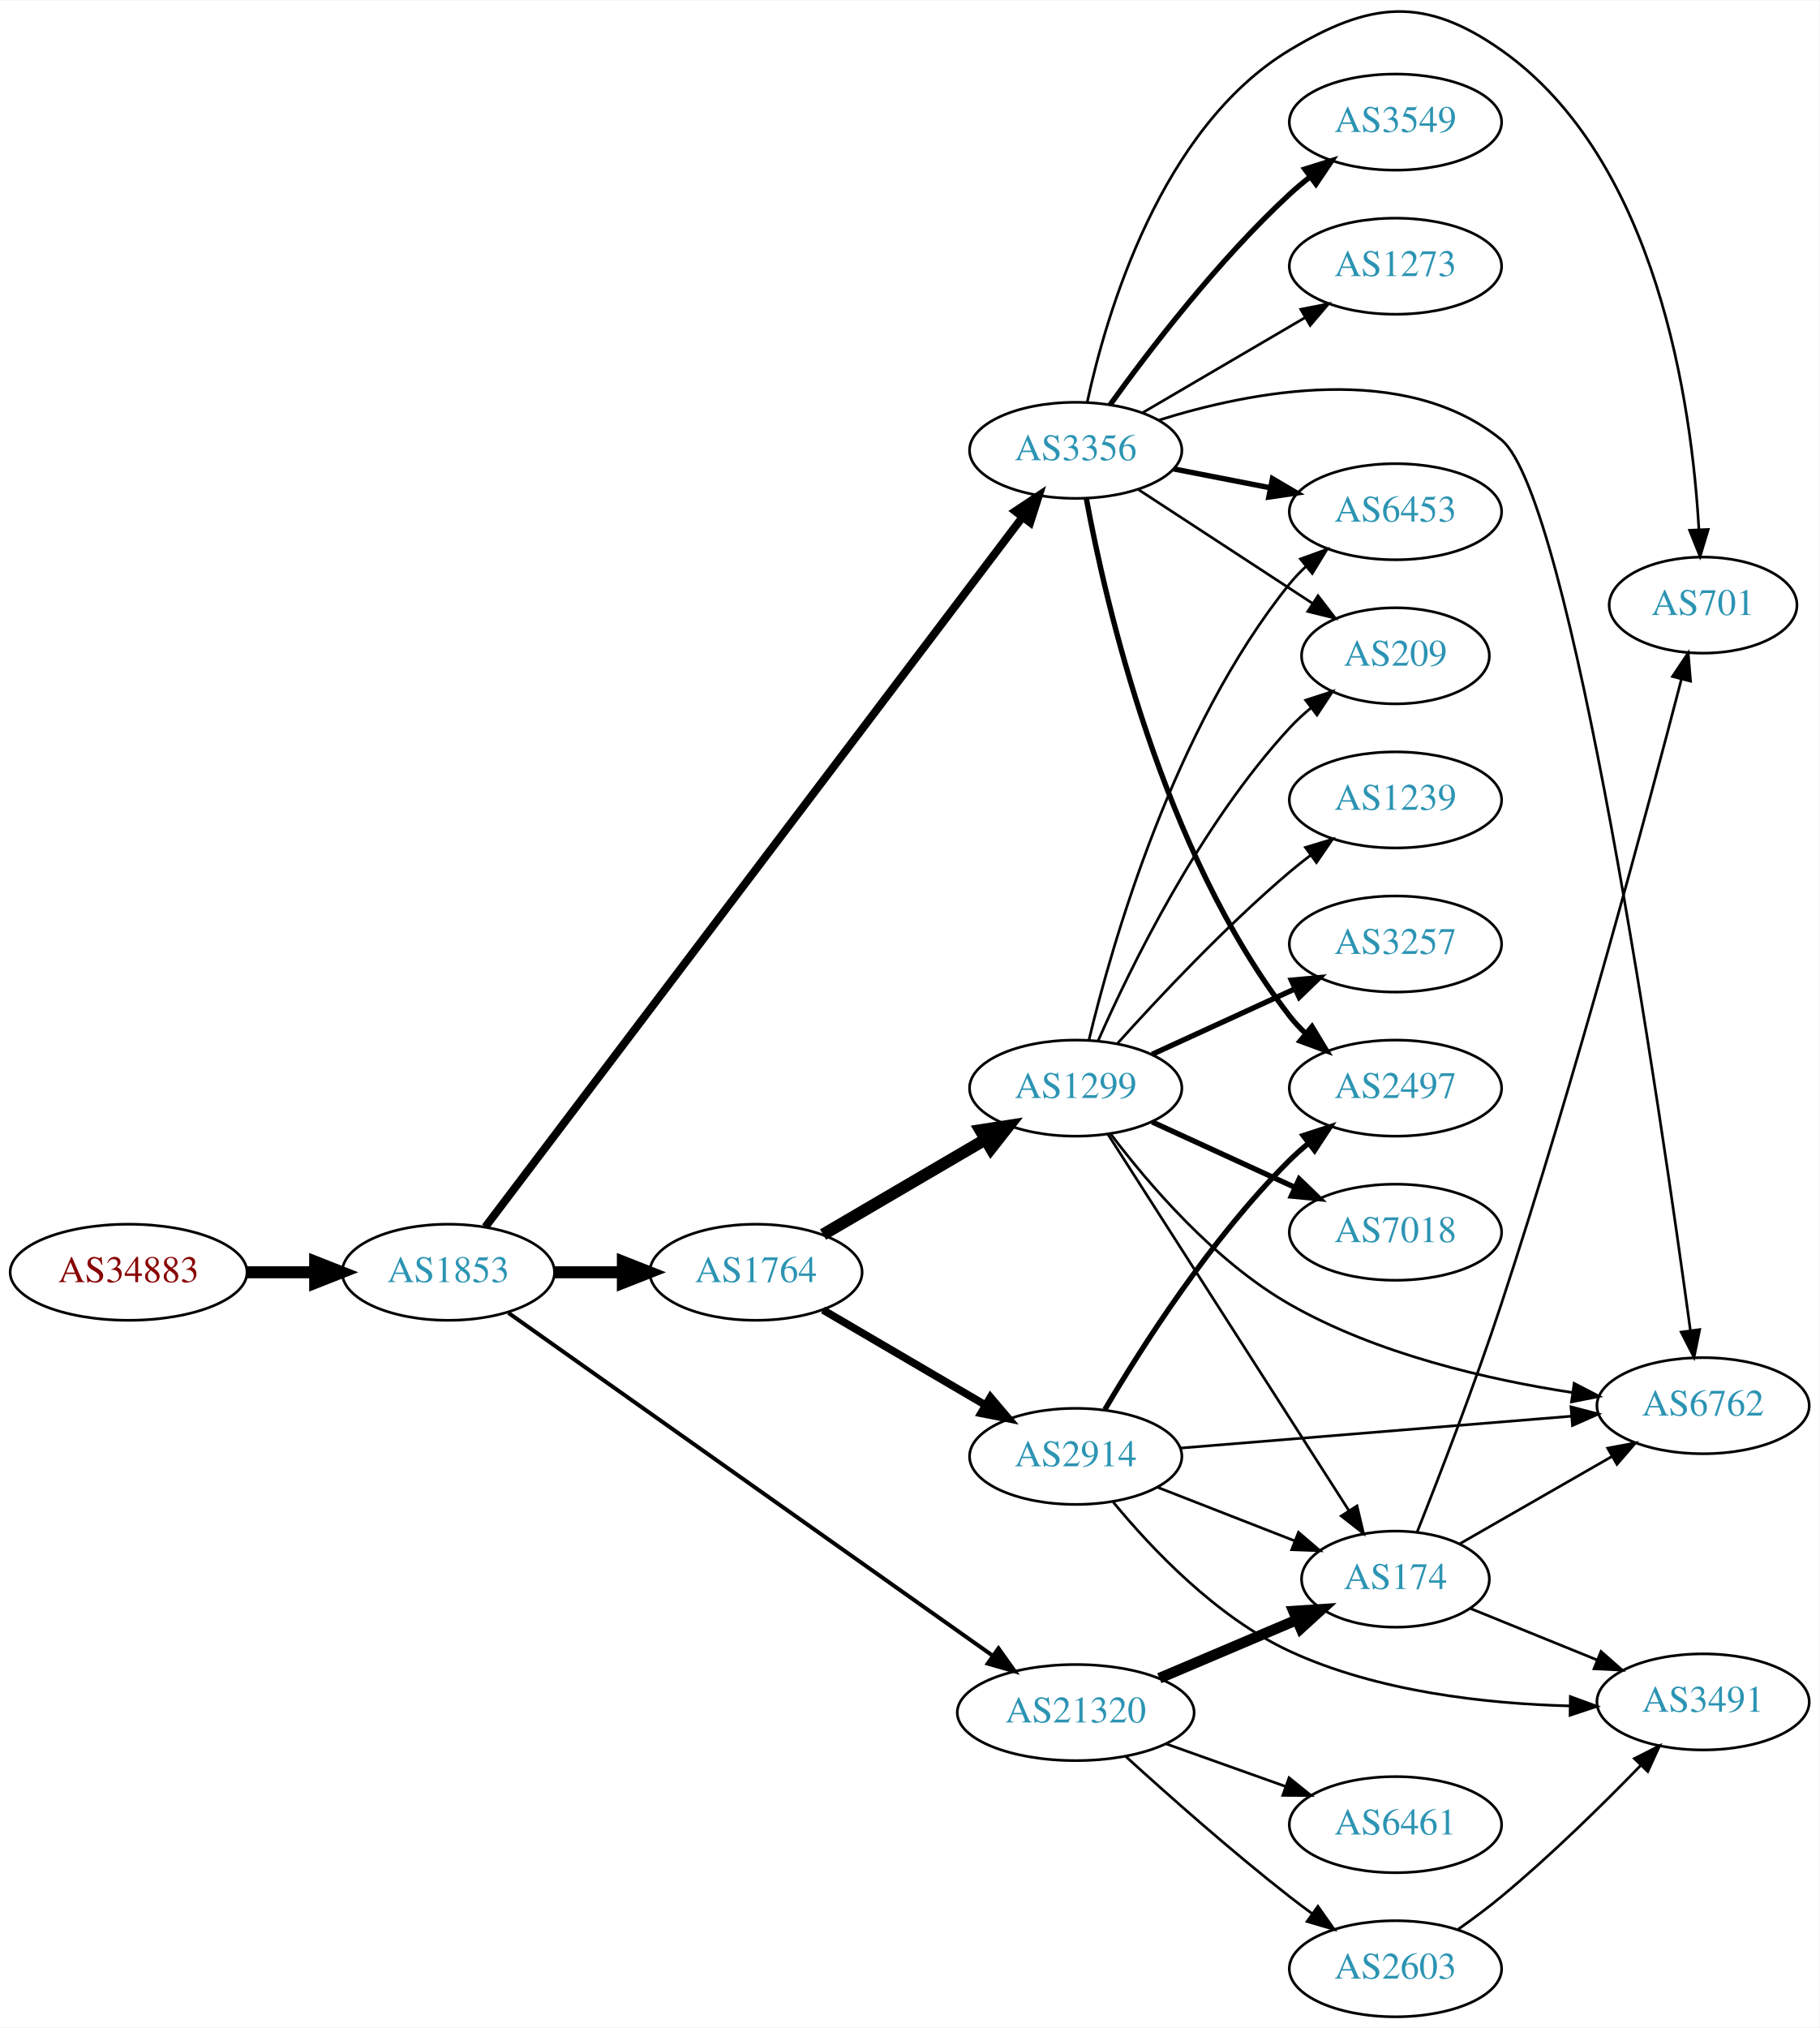
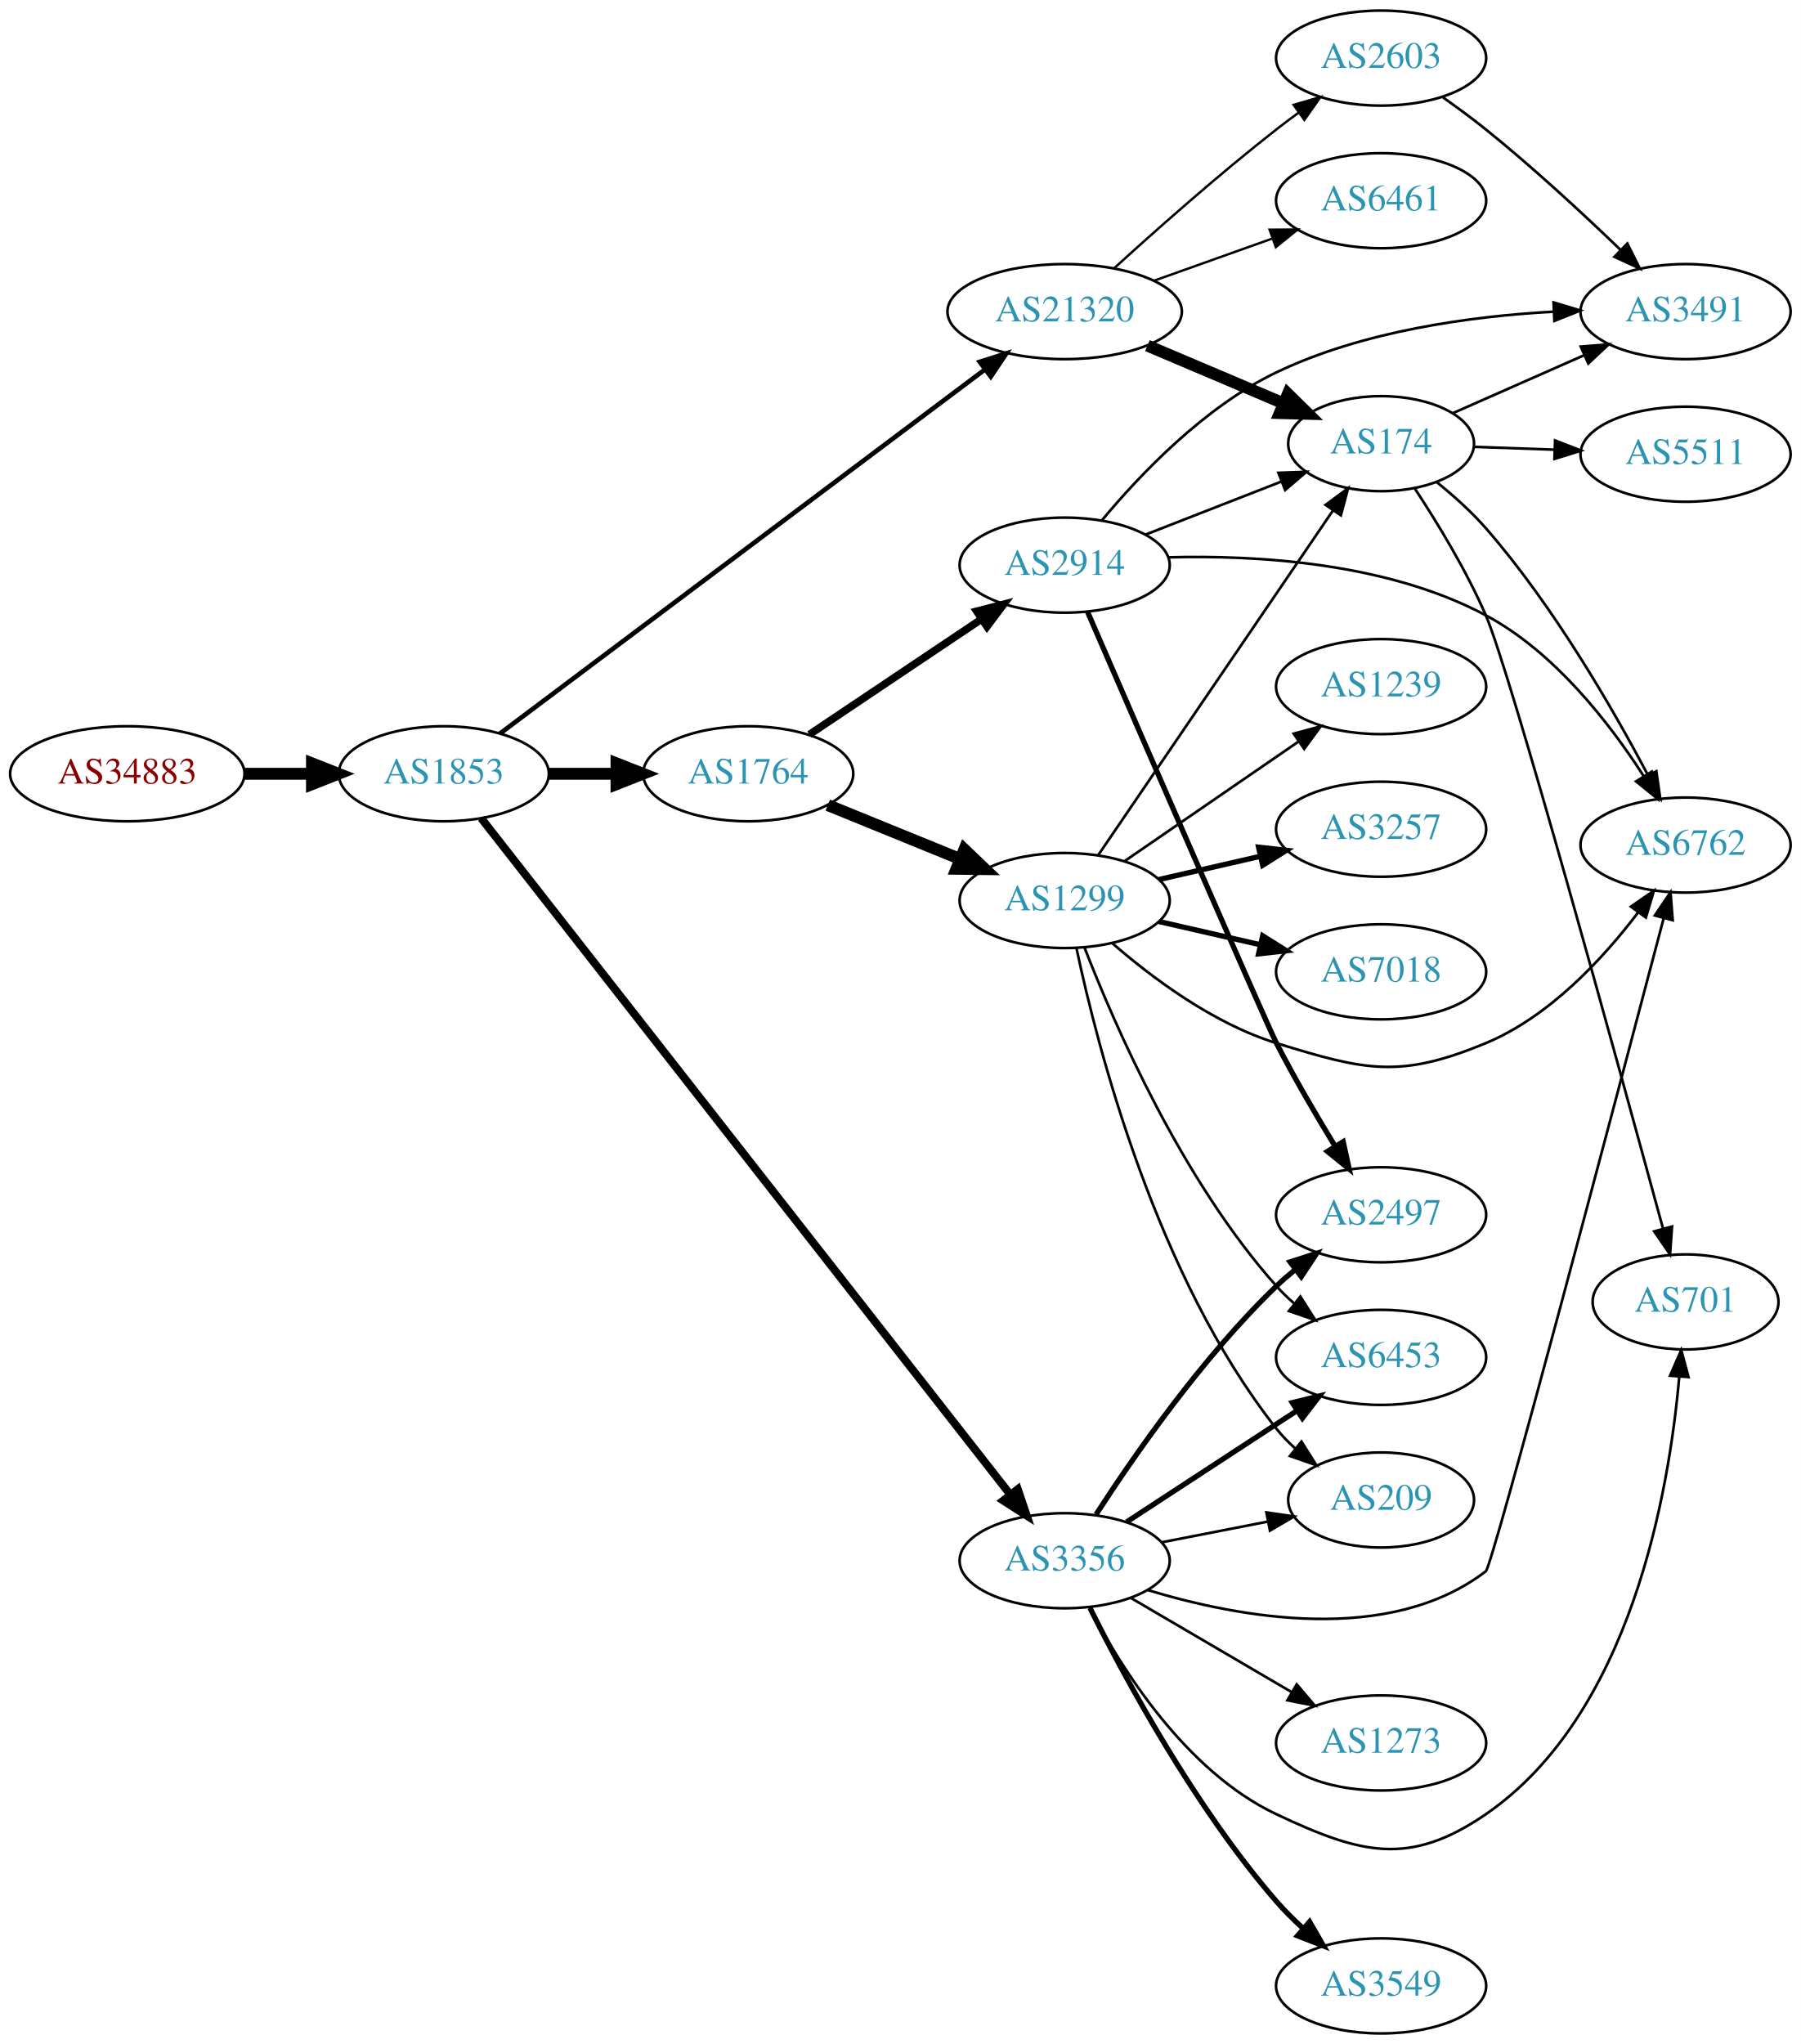
- <svg xmlns="http://www.w3.org/2000/svg" xmlns:xlink="http://www.w3.org/1999/xlink" width="682pt" height="760pt" viewBox="0.00 0.00 681.96 759.56">
-   <g id="graph0" class="graph" transform="scale(1 1) rotate(0) translate(4 755.558)">
-     <polygon fill="white" stroke="none" points="-4,4 -4,-755.558 677.956,-755.558 677.956,4 -4,4" />
+ <svg xmlns="http://www.w3.org/2000/svg" xmlns:xlink="http://www.w3.org/1999/xlink" width="682pt" height="774pt" viewBox="0.00 0.00 681.96 774.00">
+   <g id="graph0" class="graph" transform="scale(1 1) rotate(0) translate(4 770)">
+     <polygon fill="white" stroke="none" points="-4,4 -4,-770 677.956,-770 677.956,4 -4,4" />
    <g id="node1" class="node">
      <g id="a_node1">
        <a xlink:href="/asn/34883" xlink:title="AS34883 ~ FH JOANNEUM Gesellschaft mbH [AT]">
-           <ellipse fill="#ffffff" stroke="black" cx="44.196" cy="-279" rx="44.393" ry="18" />
-           <text text-anchor="middle" x="44.196" y="-275.3" font-family="Times,serif" font-size="14.00" fill="#880000">AS34883</text>
+           <ellipse fill="#ffffff" stroke="black" cx="44.196" cy="-477" rx="44.393" ry="18" />
+           <text text-anchor="middle" x="44.196" y="-473.3" font-family="Times,serif" font-size="14.00" fill="#880000">AS34883</text>
        </a>
      </g>
    </g>
    <g id="node2" class="node">
      <g id="a_node2">
        <a xlink:href="/asn/1853" xlink:title="AS1853 ~ ACOnet Backbone [AT]">
-           <ellipse fill="#ffffff" stroke="black" cx="164.039" cy="-279" rx="39.794" ry="18" />
-           <text text-anchor="middle" x="164.039" y="-275.3" font-family="Times,serif" font-size="14.00" fill="#2c94b3">AS1853</text>
+           <ellipse fill="#ffffff" stroke="black" cx="164.039" cy="-477" rx="39.794" ry="18" />
+           <text text-anchor="middle" x="164.039" y="-473.3" font-family="Times,serif" font-size="14.00" fill="#2c94b3">AS1853</text>
        </a>
      </g>
    </g>
    <g id="edge1" class="edge">
-       <path fill="none" stroke="black" stroke-width="4.5" d="M88.407,-279C96.72,-279 105.482,-279 113.965,-279" />
-       <polygon fill="black" stroke="black" stroke-width="4.5" points="114.123,-282.938 124.123,-279 114.123,-275.063 114.123,-282.938" />
+       <path fill="none" stroke="black" stroke-width="4.5" d="M88.407,-477C96.72,-477 105.482,-477 113.965,-477" />
+       <polygon fill="black" stroke="black" stroke-width="4.5" points="114.123,-480.938 124.123,-477 114.123,-473.063 114.123,-480.938" />
    </g>
    <g id="node3" class="node">
      <g id="a_node3">
        <a xlink:href="/asn/1764" xlink:title="AS1764 ~ NEXTLAYER-AS [AT]">
-           <ellipse fill="#ffffff" stroke="black" cx="279.332" cy="-279" rx="39.794" ry="18" />
-           <text text-anchor="middle" x="279.332" y="-275.3" font-family="Times,serif" font-size="14.00" fill="#2c94b3">AS1764</text>
+           <ellipse fill="#ffffff" stroke="black" cx="279.332" cy="-477" rx="39.794" ry="18" />
+           <text text-anchor="middle" x="279.332" y="-473.3" font-family="Times,serif" font-size="14.00" fill="#2c94b3">AS1764</text>
        </a>
      </g>
    </g>
    <g id="edge2" class="edge">
-       <path fill="none" stroke="black" stroke-width="4.5" d="M203.711,-279C211.914,-279 220.678,-279 229.21,-279" />
-       <polygon fill="black" stroke="black" stroke-width="4.5" points="229.449,-282.938 239.449,-279 229.449,-275.063 229.449,-282.938" />
+       <path fill="none" stroke="black" stroke-width="4.5" d="M203.711,-477C211.914,-477 220.678,-477 229.21,-477" />
+       <polygon fill="black" stroke="black" stroke-width="4.5" points="229.449,-480.938 239.449,-477 229.449,-473.063 229.449,-480.938" />
    </g>
    <g id="node4" class="node">
      <g id="a_node4">
        <a xlink:href="/asn/3356" xlink:title="AS3356 ~ Level 3 Parent, LLC [US]">
-           <ellipse fill="#ffffff" stroke="black" cx="399.174" cy="-587" rx="39.794" ry="18" />
-           <text text-anchor="middle" x="399.174" y="-583.3" font-family="Times,serif" font-size="14.00" fill="#2c94b3">AS3356</text>
+           <ellipse fill="#ffffff" stroke="black" cx="399.174" cy="-179" rx="39.794" ry="18" />
+           <text text-anchor="middle" x="399.174" y="-175.3" font-family="Times,serif" font-size="14.00" fill="#2c94b3">AS3356</text>
        </a>
      </g>
    </g>
    <g id="edge3" class="edge">
-       <path fill="none" stroke="black" stroke-width="3" d="M177.905,-295.998C216.755,-347.323 333.019,-500.923 379.079,-561.773" />
-       <polygon fill="black" stroke="black" stroke-width="3" points="376.521,-564.193 385.347,-570.054 382.103,-559.969 376.521,-564.193" />
+       <path fill="none" stroke="black" stroke-width="3" d="M178.241,-460.124C217.26,-410.249 332.204,-263.324 378.511,-204.134" />
+       <polygon fill="black" stroke="black" stroke-width="3" points="381.422,-206.093 384.828,-196.06 375.909,-201.779 381.422,-206.093" />
    </g>
    <g id="node5" class="node">
      <g id="a_node5">
        <a xlink:href="/asn/21320" xlink:title="AS21320 ~ GEANT Vereniging [EU]">
-           <ellipse fill="#ffffff" stroke="black" cx="399.174" cy="-114" rx="44.393" ry="18" />
-           <text text-anchor="middle" x="399.174" y="-110.3" font-family="Times,serif" font-size="14.00" fill="#2c94b3">AS21320</text>
+           <ellipse fill="#ffffff" stroke="black" cx="399.174" cy="-652" rx="44.393" ry="18" />
+           <text text-anchor="middle" x="399.174" y="-648.3" font-family="Times,serif" font-size="14.00" fill="#2c94b3">AS21320</text>
        </a>
      </g>
    </g>
    <g id="edge4" class="edge">
-       <path fill="none" stroke="black" stroke-width="1.5" d="M186.554,-263.773C228.258,-234.257 320.19,-169.193 367.984,-135.367" />
-       <polygon fill="black" stroke="black" stroke-width="1.5" points="370.232,-138.064 376.372,-129.43 366.188,-132.35 370.232,-138.064" />
+       <path fill="none" stroke="black" stroke-width="1.75" d="M185.32,-492.224C226.705,-523.289 321.013,-594.08 368.985,-630.089" />
+       <polygon fill="black" stroke="black" stroke-width="1.75" points="367.004,-632.979 377.103,-636.183 371.206,-627.381 367.004,-632.979" />
    </g>
    <g id="node6" class="node">
      <g id="a_node6">
-         <a xlink:href="/asn/2914" xlink:title="AS2914 ~ NTT America, Inc. [US]">
-           <ellipse fill="#ffffff" stroke="black" cx="399.174" cy="-210" rx="39.794" ry="18" />
-           <text text-anchor="middle" x="399.174" y="-206.3" font-family="Times,serif" font-size="14.00" fill="#2c94b3">AS2914</text>
+         <a xlink:href="/asn/1299" xlink:title="AS1299 ~ Telia Carrier [EU]">
+           <ellipse fill="#ffffff" stroke="black" cx="399.174" cy="-429" rx="39.794" ry="18" />
+           <text text-anchor="middle" x="399.174" y="-425.3" font-family="Times,serif" font-size="14.00" fill="#2c94b3">AS1299</text>
        </a>
      </g>
    </g>
    <g id="edge5" class="edge">
-       <path fill="none" stroke="black" stroke-width="2.864" d="M304.463,-264.87C322.019,-254.591 345.993,-240.553 365.298,-229.25" />
-       <polygon fill="black" stroke="black" stroke-width="2.864" points="367.214,-232.184 374.075,-224.111 363.677,-226.143 367.214,-232.184" />
+       <path fill="none" stroke="black" stroke-width="4.5" d="M309.461,-465.135C324.617,-458.962 343.341,-451.335 359.675,-444.682" />
+       <polygon fill="black" stroke="black" stroke-width="4.5" points="361.195,-448.314 368.971,-440.895 358.225,-441.021 361.195,-448.314" />
    </g>
    <g id="node7" class="node">
      <g id="a_node7">
-         <a xlink:href="/asn/1299" xlink:title="AS1299 ~ Telia Carrier [EU]">
-           <ellipse fill="#ffffff" stroke="black" cx="399.174" cy="-348" rx="39.794" ry="18" />
-           <text text-anchor="middle" x="399.174" y="-344.3" font-family="Times,serif" font-size="14.00" fill="#2c94b3">AS1299</text>
+         <a xlink:href="/asn/2914" xlink:title="AS2914 ~ NTT America, Inc. [US]">
+           <ellipse fill="#ffffff" stroke="black" cx="399.174" cy="-556" rx="39.794" ry="18" />
+           <text text-anchor="middle" x="399.174" y="-552.3" font-family="Times,serif" font-size="14.00" fill="#2c94b3">AS2914</text>
        </a>
      </g>
    </g>
    <g id="edge6" class="edge">
-       <path fill="none" stroke="black" stroke-width="4.5" d="M304.463,-293.13C322.019,-303.409 345.993,-317.447 365.298,-328.75" />
-       <polygon fill="black" stroke="black" stroke-width="4.5" points="363.456,-332.234 374.075,-333.889 367.435,-325.438 363.456,-332.234" />
+       <path fill="none" stroke="black" stroke-width="2.864" d="M302.497,-491.859C320.932,-504.218 347.359,-521.934 367.77,-535.617" />
+       <polygon fill="black" stroke="black" stroke-width="2.864" points="365.853,-538.546 376.108,-541.207 369.751,-532.732 365.853,-538.546" />
+     </g>
+     <g id="node10" class="node">
+       <g id="a_node10">
+         <a xlink:href="/asn/2497" xlink:title="AS2497 ~ Internet Initiative Japan Inc. [JP]">
+           <ellipse fill="#ffffff" stroke="black" cx="519.017" cy="-310" rx="39.794" ry="18" />
+           <text text-anchor="middle" x="519.017" y="-306.3" font-family="Times,serif" font-size="14.00" fill="#2c94b3">AS2497</text>
+         </a>
+       </g>
+     </g>
+     <g id="edge15" class="edge">
+       <path fill="none" stroke="black" stroke-width="2" d="M411.062,-196.513C425.139,-218.314 451.208,-255.97 479.37,-283 481.529,-285.072 483.86,-287.103 486.269,-289.063" />
+       <polygon fill="black" stroke="black" stroke-width="2" points="484.545,-292.148 494.627,-295.404 488.776,-286.571 484.545,-292.148" />
+     </g>
+     <g id="node11" class="node">
+       <g id="a_node11">
+         <a xlink:href="/asn/6762" xlink:title="AS6762 ~ TELECOM ITALIA SPARKLE S.p.A. [IT]">
+           <ellipse fill="#ffffff" stroke="black" cx="634.31" cy="-450" rx="39.794" ry="18" />
+           <text text-anchor="middle" x="634.31" y="-446.3" font-family="Times,serif" font-size="14.00" fill="#2c94b3">AS6762</text>
+         </a>
+       </g>
+     </g>
+     <g id="edge12" class="edge">
+       <path fill="none" stroke="black" d="M430.771,-167.855C465.493,-157.349 522.042,-146.994 558.663,-175 561.186,-176.929 607.738,-352.886 626.023,-422.296" />
+       <polygon fill="black" stroke="black" points="622.675,-423.326 628.606,-432.105 629.445,-421.543 622.675,-423.326" />
+     </g>
+     <g id="node12" class="node">
+       <g id="a_node12">
+         <a xlink:href="/asn/6453" xlink:title="AS6453 ~ TATA COMMUNICATIONS (AMERICA) INC [US]">
+           <ellipse fill="#ffffff" stroke="black" cx="519.017" cy="-256" rx="39.794" ry="18" />
+           <text text-anchor="middle" x="519.017" y="-252.3" font-family="Times,serif" font-size="14.00" fill="#2c94b3">AS6453</text>
+         </a>
+       </g>
+     </g>
+     <g id="edge11" class="edge">
+       <path fill="none" stroke="black" stroke-width="2" d="M422.617,-193.664C440.882,-205.599 466.859,-222.573 487.095,-235.795" />
+       <polygon fill="black" stroke="black" stroke-width="2" points="485.372,-238.85 495.658,-241.39 489.201,-232.99 485.372,-238.85" />
+     </g>
+     <g id="node13" class="node">
+       <g id="a_node13">
+         <a xlink:href="/asn/3549" xlink:title="AS3549 ~ Level 3 Parent, LLC [US]">
+           <ellipse fill="#ffffff" stroke="black" cx="519.017" cy="-18" rx="39.794" ry="18" />
+           <text text-anchor="middle" x="519.017" y="-14.3" font-family="Times,serif" font-size="14.00" fill="#2c94b3">AS3549</text>
+         </a>
+       </g>
+     </g>
+     <g id="edge13" class="edge">
+       <path fill="none" stroke="black" stroke-width="2" d="M408.771,-161.087C421.805,-134.985 448.361,-85.722 479.37,-50 482.407,-46.501 485.851,-43.075 489.4,-39.842" />
+       <polygon fill="black" stroke="black" stroke-width="2" points="491.92,-42.292 497.225,-33.121 487.358,-36.982 491.92,-42.292" />
+     </g>
+     <g id="node14" class="node">
+       <g id="a_node14">
+         <a xlink:href="/asn/701" xlink:title="AS701 ~ UUNET [US]">
+           <ellipse fill="#ffffff" stroke="black" cx="634.31" cy="-277" rx="35.194" ry="18" />
+           <text text-anchor="middle" x="634.31" y="-273.3" font-family="Times,serif" font-size="14.00" fill="#2c94b3">AS701</text>
+         </a>
+       </g>
+     </g>
+     <g id="edge14" class="edge">
+       <path fill="none" stroke="black" d="M408.465,-161.485C420.44,-138.509 444.974,-99.215 479.37,-83 511.247,-67.973 529.612,-63.051 558.663,-83 613.492,-120.651 628.064,-204.641 631.926,-248.733" />
+       <polygon fill="black" stroke="black" points="628.441,-249.067 632.679,-258.778 635.421,-248.544 628.441,-249.067" />
+     </g>
+     <g id="node15" class="node">
+       <g id="a_node15">
+         <a xlink:href="/asn/209" xlink:title="AS209 ~ CenturyLink Communications, LLC [US]">
+           <ellipse fill="#ffffff" stroke="black" cx="519.017" cy="-202" rx="35.194" ry="18" />
+           <text text-anchor="middle" x="519.017" y="-198.3" font-family="Times,serif" font-size="14.00" fill="#2c94b3">AS209</text>
+         </a>
+       </g>
+     </g>
+     <g id="edge16" class="edge">
+       <path fill="none" stroke="black" d="M435.851,-185.963C448.466,-188.425 462.773,-191.218 475.874,-193.775" />
+       <polygon fill="black" stroke="black" points="475.581,-197.284 486.066,-195.764 476.922,-190.413 475.581,-197.284" />
+     </g>
+     <g id="node16" class="node">
+       <g id="a_node16">
+         <a xlink:href="/asn/1273" xlink:title="AS1273 ~ Vodafone Group PLC [EU]">
+           <ellipse fill="#ffffff" stroke="black" cx="519.017" cy="-110" rx="39.794" ry="18" />
+           <text text-anchor="middle" x="519.017" y="-106.3" font-family="Times,serif" font-size="14.00" fill="#2c94b3">AS1273</text>
+         </a>
+       </g>
+     </g>
+     <g id="edge17" class="edge">
+       <path fill="none" stroke="black" d="M424.306,-164.87C441.861,-154.591 465.836,-140.553 485.141,-129.25" />
+       <polygon fill="black" stroke="black" points="487.056,-132.184 493.917,-124.111 483.519,-126.143 487.056,-132.184" />
    </g>
    <g id="node8" class="node">
      <g id="a_node8">
-         <a xlink:href="/asn/6762" xlink:title="AS6762 ~ TELECOM ITALIA SPARKLE S.p.A. [IT]">
-           <ellipse fill="#ffffff" stroke="black" cx="634.31" cy="-229" rx="39.794" ry="18" />
-           <text text-anchor="middle" x="634.31" y="-225.3" font-family="Times,serif" font-size="14.00" fill="#2c94b3">AS6762</text>
-         </a>
-       </g>
+         <a xlink:href="/asn/174" xlink:title="AS174 ~ Cogent Communications [US]">
+           <ellipse fill="#ffffff" stroke="black" cx="519.017" cy="-602" rx="35.194" ry="18" />
+           <text text-anchor="middle" x="519.017" y="-598.3" font-family="Times,serif" font-size="14.00" fill="#2c94b3">AS174</text>
+         </a>
+       </g>
+     </g>
+     <g id="edge27" class="edge">
+       <path fill="none" stroke="black" stroke-width="4.5" d="M430.522,-639.124C446.255,-632.448 465.576,-624.25 482.056,-617.258" />
+       <polygon fill="black" stroke="black" stroke-width="4.5" points="483.715,-620.832 491.382,-613.301 480.639,-613.582 483.715,-620.832" />
+     </g>
+     <g id="node20" class="node">
+       <g id="a_node20">
+         <a xlink:href="/asn/6461" xlink:title="AS6461 ~ Zayo Bandwidth [US]">
+           <ellipse fill="#ffffff" stroke="black" cx="519.017" cy="-694" rx="39.794" ry="18" />
+           <text text-anchor="middle" x="519.017" y="-690.3" font-family="Times,serif" font-size="14.00" fill="#2c94b3">AS6461</text>
+         </a>
+       </g>
+     </g>
+     <g id="edge25" class="edge">
+       <path fill="none" stroke="black" stroke-width="0.9" d="M433,-663.699C446.833,-668.63 463.072,-674.417 477.629,-679.606" />
+       <polygon fill="black" stroke="black" stroke-width="0.9" points="476.794,-683.024 487.389,-683.084 479.144,-676.43 476.794,-683.024" />
+     </g>
+     <g id="node21" class="node">
+       <g id="a_node21">
+         <a xlink:href="/asn/2603" xlink:title="AS2603 ~ NORDUnet [NO]">
+           <ellipse fill="#ffffff" stroke="black" cx="519.017" cy="-748" rx="39.794" ry="18" />
+           <text text-anchor="middle" x="519.017" y="-744.3" font-family="Times,serif" font-size="14.00" fill="#2c94b3">AS2603</text>
+         </a>
+       </g>
+     </g>
+     <g id="edge26" class="edge">
+       <path fill="none" stroke="black" stroke-width="0.9" d="M417.952,-668.461C433.704,-682.809 457.528,-703.934 479.37,-721 482.097,-723.131 484.978,-725.294 487.886,-727.421" />
+       <polygon fill="black" stroke="black" stroke-width="0.9" points="485.885,-730.293 496.055,-733.263 489.957,-724.599 485.885,-730.293" />
+     </g>
+     <g id="edge20" class="edge">
+       <path fill="none" stroke="black" d="M411.904,-446.22C432.781,-476.869 476.469,-541.006 500.773,-576.684" />
+       <polygon fill="black" stroke="black" points="497.986,-578.81 506.508,-585.104 503.771,-574.869 497.986,-578.81" />
+     </g>
+     <g id="edge19" class="edge">
+       <path fill="none" stroke="black" d="M417.096,-412.937C432.119,-399.864 455.358,-382.407 479.37,-375 513.046,-364.612 526.12,-361.475 558.663,-375 582.718,-384.997 603.027,-406.929 616.359,-424.508" />
+       <polygon fill="black" stroke="black" points="613.617,-426.688 622.329,-432.717 619.278,-422.571 613.617,-426.688" />
+     </g>
+     <g id="edge24" class="edge">
+       <path fill="none" stroke="black" d="M406.686,-411.194C418.025,-381.949 443.642,-323.003 479.37,-283 481.364,-280.768 483.576,-278.623 485.904,-276.585" />
+       <polygon fill="black" stroke="black" points="488.436,-279.046 494.115,-270.102 484.098,-273.552 488.436,-279.046" />
+     </g>
+     <g id="edge23" class="edge">
+       <path fill="none" stroke="black" d="M403.644,-410.939C411.553,-373.594 433.857,-286.565 479.37,-229 481.451,-226.368 483.857,-223.886 486.431,-221.574" />
+       <polygon fill="black" stroke="black" points="488.842,-224.129 494.494,-215.168 484.487,-218.648 488.842,-224.129" />
+     </g>
+     <g id="node17" class="node">
+       <g id="a_node17">
+         <a xlink:href="/asn/3257" xlink:title="AS3257 ~ GTT [DE]">
+           <ellipse fill="#ffffff" stroke="black" cx="519.017" cy="-456" rx="39.794" ry="18" />
+           <text text-anchor="middle" x="519.017" y="-452.3" font-family="Times,serif" font-size="14.00" fill="#2c94b3">AS3257</text>
+         </a>
+       </g>
+     </g>
+     <g id="edge18" class="edge">
+       <path fill="none" stroke="black" stroke-width="2" d="M434.893,-436.955C446.893,-439.704 460.514,-442.825 473.207,-445.733" />
+       <polygon fill="black" stroke="black" stroke-width="2" points="472.609,-449.187 483.138,-448.009 474.173,-442.364 472.609,-449.187" />
+     </g>
+     <g id="node18" class="node">
+       <g id="a_node18">
+         <a xlink:href="/asn/7018" xlink:title="AS7018 ~ AT&amp;T Services, Inc. [US]">
+           <ellipse fill="#ffffff" stroke="black" cx="519.017" cy="-402" rx="39.794" ry="18" />
+           <text text-anchor="middle" x="519.017" y="-398.3" font-family="Times,serif" font-size="14.00" fill="#2c94b3">AS7018</text>
+         </a>
+       </g>
+     </g>
+     <g id="edge21" class="edge">
+       <path fill="none" stroke="black" stroke-width="2" d="M434.893,-421.045C446.893,-418.296 460.514,-415.175 473.207,-412.267" />
+       <polygon fill="black" stroke="black" stroke-width="2" points="474.173,-415.636 483.138,-409.991 472.609,-408.813 474.173,-415.636" />
+     </g>
+     <g id="node19" class="node">
+       <g id="a_node19">
+         <a xlink:href="/asn/1239" xlink:title="AS1239 ~ Sprint [US]">
+           <ellipse fill="#ffffff" stroke="black" cx="519.017" cy="-510" rx="39.794" ry="18" />
+           <text text-anchor="middle" x="519.017" y="-506.3" font-family="Times,serif" font-size="14.00" fill="#2c94b3">AS1239</text>
+         </a>
+       </g>
+     </g>
+     <g id="edge22" class="edge">
+       <path fill="none" stroke="black" d="M421.788,-443.857C440.277,-456.565 467.091,-474.995 487.72,-489.175" />
+       <polygon fill="black" stroke="black" points="485.917,-492.183 496.141,-494.963 489.882,-486.414 485.917,-492.183" />
    </g>
    <g id="edge7" class="edge">
-       <path fill="none" stroke="black" d="M430.152,-598.253C465.083,-609.228 522.603,-620.383 558.663,-591 584.848,-569.664 618.454,-338.559 629.562,-257.165" />
-       <polygon fill="black" stroke="black" points="633.046,-257.519 630.92,-247.14 626.109,-256.58 633.046,-257.519" />
+       <path fill="none" stroke="black" d="M429.911,-567.608C445.528,-573.704 464.805,-581.229 481.341,-587.684" />
+       <polygon fill="black" stroke="black" points="480.125,-590.966 490.713,-591.342 482.67,-584.445 480.125,-590.966" />
    </g>
    <g id="node9" class="node">
      <g id="a_node9">
-         <a xlink:href="/asn/3549" xlink:title="AS3549 ~ Level 3 Parent, LLC [US]">
-           <ellipse fill="#ffffff" stroke="black" cx="519.017" cy="-710" rx="39.794" ry="18" />
-           <text text-anchor="middle" x="519.017" y="-706.3" font-family="Times,serif" font-size="14.00" fill="#2c94b3">AS3549</text>
+         <a xlink:href="/asn/3491" xlink:title="AS3491 ~ PCCW Global, Inc. [US]">
+           <ellipse fill="#ffffff" stroke="black" cx="634.31" cy="-652" rx="39.794" ry="18" />
+           <text text-anchor="middle" x="634.31" y="-648.3" font-family="Times,serif" font-size="14.00" fill="#2c94b3">AS3491</text>
        </a>
      </g>
    </g>
    <g id="edge8" class="edge">
-       <path fill="none" stroke="black" stroke-width="2" d="M412.101,-604.145C426.62,-624.329 452.539,-658.233 479.37,-683 481.776,-685.221 484.373,-687.406 487.044,-689.514" />
-       <polygon fill="black" stroke="black" stroke-width="2" points="485.046,-692.391 495.156,-695.56 489.229,-686.778 485.046,-692.391" />
-     </g>
-     <g id="node10" class="node">
-       <g id="a_node10">
-         <a xlink:href="/asn/701" xlink:title="AS701 ~ UUNET [US]">
-           <ellipse fill="#ffffff" stroke="black" cx="634.31" cy="-529" rx="35.194" ry="18" />
-           <text text-anchor="middle" x="634.31" y="-525.3" font-family="Times,serif" font-size="14.00" fill="#2c94b3">AS701</text>
-         </a>
-       </g>
+       <path fill="none" stroke="black" d="M413.314,-573.008C427.591,-590.161 452.047,-615.919 479.37,-629 512.107,-644.673 552.868,-650.231 584.222,-651.974" />
+       <polygon fill="black" stroke="black" points="584.324,-655.482 594.469,-652.428 584.634,-648.489 584.324,-655.482" />
    </g>
    <g id="edge9" class="edge">
-       <path fill="none" stroke="black" d="M403.469,-604.964C410.611,-638.029 430.948,-707.809 479.37,-737 509.551,-755.195 529.841,-757.279 558.663,-737 617.321,-695.73 630.116,-603.821 632.75,-557.235" />
-       <polygon fill="black" stroke="black" points="636.248,-557.365 633.197,-547.219 629.254,-557.053 636.248,-557.365" />
-     </g>
-     <g id="node11" class="node">
-       <g id="a_node11">
-         <a xlink:href="/asn/6453" xlink:title="AS6453 ~ TATA COMMUNICATIONS (AMERICA) INC [US]">
-           <ellipse fill="#ffffff" stroke="black" cx="519.017" cy="-564" rx="39.794" ry="18" />
-           <text text-anchor="middle" x="519.017" y="-560.3" font-family="Times,serif" font-size="14.00" fill="#2c94b3">AS6453</text>
-         </a>
-       </g>
+       <path fill="none" stroke="black" stroke-width="2" d="M407.873,-538.242C426.986,-494.182 475.355,-382.819 479.37,-375 486.09,-361.914 494.331,-347.832 501.474,-336.131" />
+       <polygon fill="black" stroke="black" stroke-width="2" points="504.638,-337.67 506.918,-327.323 498.683,-333.99 504.638,-337.67" />
    </g>
    <g id="edge10" class="edge">
-       <path fill="none" stroke="black" stroke-width="2" d="M435.851,-580.037C447.282,-577.806 460.104,-575.303 472.158,-572.951" />
-       <polygon fill="black" stroke="black" stroke-width="2" points="472.911,-576.37 482.055,-571.019 471.57,-569.499 472.911,-576.37" />
-     </g>
-     <g id="node12" class="node">
-       <g id="a_node12">
-         <a xlink:href="/asn/2497" xlink:title="AS2497 ~ Internet Initiative Japan Inc. [JP]">
-           <ellipse fill="#ffffff" stroke="black" cx="519.017" cy="-348" rx="39.794" ry="18" />
-           <text text-anchor="middle" x="519.017" y="-344.3" font-family="Times,serif" font-size="14.00" fill="#2c94b3">AS2497</text>
-         </a>
-       </g>
-     </g>
-     <g id="edge11" class="edge">
-       <path fill="none" stroke="black" stroke-width="2" d="M403.136,-569.049C410.296,-530.154 431.599,-436.648 479.37,-375 481.156,-372.695 483.194,-370.509 485.378,-368.453" />
-       <polygon fill="black" stroke="black" stroke-width="2" points="487.734,-371.047 493.217,-361.981 483.277,-365.649 487.734,-371.047" />
-     </g>
-     <g id="node13" class="node">
-       <g id="a_node13">
-         <a xlink:href="/asn/1273" xlink:title="AS1273 ~ Vodafone Group PLC [EU]">
-           <ellipse fill="#ffffff" stroke="black" cx="519.017" cy="-656" rx="39.794" ry="18" />
-           <text text-anchor="middle" x="519.017" y="-652.3" font-family="Times,serif" font-size="14.00" fill="#2c94b3">AS1273</text>
-         </a>
-       </g>
-     </g>
-     <g id="edge12" class="edge">
-       <path fill="none" stroke="black" d="M424.306,-601.13C441.861,-611.409 465.836,-625.447 485.141,-636.75" />
-       <polygon fill="black" stroke="black" points="483.519,-639.857 493.917,-641.889 487.056,-633.816 483.519,-639.857" />
-     </g>
-     <g id="node14" class="node">
-       <g id="a_node14">
-         <a xlink:href="/asn/209" xlink:title="AS209 ~ CenturyLink Communications, LLC [US]">
-           <ellipse fill="#ffffff" stroke="black" cx="519.017" cy="-510" rx="35.194" ry="18" />
-           <text text-anchor="middle" x="519.017" y="-506.3" font-family="Times,serif" font-size="14.00" fill="#2c94b3">AS209</text>
-         </a>
-       </g>
-     </g>
-     <g id="edge13" class="edge">
-       <path fill="none" stroke="black" d="M422.617,-572.336C441.115,-560.249 467.522,-542.994 487.865,-529.701" />
-       <polygon fill="black" stroke="black" points="489.996,-532.49 496.453,-524.09 486.167,-526.63 489.996,-532.49" />
-     </g>
-     <g id="node17" class="node">
-       <g id="a_node17">
-         <a xlink:href="/asn/174" xlink:title="AS174 ~ Cogent Communications [US]">
-           <ellipse fill="#ffffff" stroke="black" cx="519.017" cy="-164" rx="35.194" ry="18" />
-           <text text-anchor="middle" x="519.017" y="-160.3" font-family="Times,serif" font-size="14.00" fill="#2c94b3">AS174</text>
-         </a>
-       </g>
-     </g>
-     <g id="edge27" class="edge">
-       <path fill="none" stroke="black" stroke-width="4" d="M430.522,-126.876C446.255,-133.552 465.576,-141.75 482.056,-148.742" />
-       <polygon fill="black" stroke="black" stroke-width="4" points="480.81,-152.015 491.382,-152.699 483.544,-145.571 480.81,-152.015" />
-     </g>
-     <g id="node20" class="node">
-       <g id="a_node20">
-         <a xlink:href="/asn/2603" xlink:title="AS2603 ~ NORDUnet [NO]">
-           <ellipse fill="#ffffff" stroke="black" cx="519.017" cy="-18" rx="39.794" ry="18" />
-           <text text-anchor="middle" x="519.017" y="-14.3" font-family="Times,serif" font-size="14.00" fill="#2c94b3">AS2603</text>
-         </a>
-       </g>
-     </g>
-     <g id="edge25" class="edge">
-       <path fill="none" stroke="black" d="M417.952,-97.539C433.704,-83.191 457.528,-62.066 479.37,-45 482.097,-42.869 484.978,-40.706 487.886,-38.579" />
-       <polygon fill="black" stroke="black" points="489.957,-41.401 496.055,-32.737 485.885,-35.707 489.957,-41.401" />
-     </g>
-     <g id="node21" class="node">
-       <g id="a_node21">
-         <a xlink:href="/asn/6461" xlink:title="AS6461 ~ Zayo Bandwidth [US]">
-           <ellipse fill="#ffffff" stroke="black" cx="519.017" cy="-72" rx="39.794" ry="18" />
-           <text text-anchor="middle" x="519.017" y="-68.3" font-family="Times,serif" font-size="14.00" fill="#2c94b3">AS6461</text>
-         </a>
-       </g>
-     </g>
-     <g id="edge26" class="edge">
-       <path fill="none" stroke="black" d="M433,-102.301C446.833,-97.37 463.072,-91.583 477.629,-86.394" />
-       <polygon fill="black" stroke="black" points="479.144,-89.57 487.389,-82.916 476.794,-82.976 479.144,-89.57" />
-     </g>
-     <g id="edge24" class="edge">
-       <path fill="none" stroke="black" d="M438.411,-213.116C478.474,-216.381 541.513,-221.519 584.994,-225.062" />
-       <polygon fill="black" stroke="black" points="584.801,-228.558 595.052,-225.882 585.37,-221.581 584.801,-228.558" />
-     </g>
-     <g id="edge22" class="edge">
-       <path fill="none" stroke="black" stroke-width="2" d="M410.101,-227.551C423.733,-250.684 449.932,-291.852 479.37,-321 481.497,-323.106 483.804,-325.16 486.197,-327.136" />
-       <polygon fill="black" stroke="black" stroke-width="2" points="484.457,-330.212 494.527,-333.507 488.71,-324.652 484.457,-330.212" />
-     </g>
-     <g id="edge23" class="edge">
-       <path fill="none" stroke="black" d="M429.911,-198.392C445.528,-192.296 464.805,-184.771 481.341,-178.316" />
-       <polygon fill="black" stroke="black" points="482.67,-181.555 490.713,-174.658 480.125,-175.034 482.67,-181.555" />
-     </g>
-     <g id="node19" class="node">
-       <g id="a_node19">
-         <a xlink:href="/asn/3491" xlink:title="AS3491 ~ PCCW Global, Inc. [US]">
-           <ellipse fill="#ffffff" stroke="black" cx="634.31" cy="-118" rx="39.794" ry="18" />
-           <text text-anchor="middle" x="634.31" y="-114.3" font-family="Times,serif" font-size="14.00" fill="#2c94b3">AS3491</text>
-         </a>
-       </g>
-     </g>
-     <g id="edge21" class="edge">
-       <path fill="none" stroke="black" d="M413.248,-192.851C427.47,-175.583 451.883,-149.732 479.37,-137 512.19,-121.799 552.947,-117.318 584.278,-116.494" />
-       <polygon fill="black" stroke="black" points="584.569,-119.99 594.517,-116.344 584.467,-112.991 584.569,-119.99" />
-     </g>
-     <g id="edge17" class="edge">
-       <path fill="none" stroke="black" d="M412.402,-330.677C426.442,-312.099 451.198,-283.105 479.37,-267 512.04,-248.323 553.716,-238.757 585.463,-233.898" />
-       <polygon fill="black" stroke="black" points="585.992,-237.358 595.397,-232.48 585.003,-230.428 585.992,-237.358" />
-     </g>
-     <g id="edge20" class="edge">
-       <path fill="none" stroke="black" d="M404.101,-365.882C412.659,-401.609 435.808,-483.008 479.37,-537 481.201,-539.269 483.271,-541.43 485.478,-543.468" />
-       <polygon fill="black" stroke="black" points="483.4,-546.291 493.359,-549.906 487.829,-540.869 483.4,-546.291" />
-     </g>
-     <g id="edge19" class="edge">
-       <path fill="none" stroke="black" d="M407.59,-365.761C419.658,-393.183 445.63,-446.473 479.37,-483 481.776,-485.604 484.473,-488.1 487.296,-490.449" />
-       <polygon fill="black" stroke="black" points="485.364,-493.378 495.44,-496.653 489.605,-487.809 485.364,-493.378" />
-     </g>
-     <g id="node15" class="node">
-       <g id="a_node15">
-         <a xlink:href="/asn/3257" xlink:title="AS3257 ~ GTT [DE]">
-           <ellipse fill="#ffffff" stroke="black" cx="519.017" cy="-402" rx="39.794" ry="18" />
-           <text text-anchor="middle" x="519.017" y="-398.3" font-family="Times,serif" font-size="14.00" fill="#2c94b3">AS3257</text>
-         </a>
-       </g>
-     </g>
-     <g id="edge14" class="edge">
-       <path fill="none" stroke="black" stroke-width="2" d="M427.803,-360.661C443.76,-367.973 464.031,-377.261 481.313,-385.181" />
-       <polygon fill="black" stroke="black" stroke-width="2" points="480.012,-388.435 490.561,-389.419 482.928,-382.071 480.012,-388.435" />
-     </g>
-     <g id="node16" class="node">
-       <g id="a_node16">
-         <a xlink:href="/asn/7018" xlink:title="AS7018 ~ AT&amp;T Services, Inc. [US]">
-           <ellipse fill="#ffffff" stroke="black" cx="519.017" cy="-294" rx="39.794" ry="18" />
-           <text text-anchor="middle" x="519.017" y="-290.3" font-family="Times,serif" font-size="14.00" fill="#2c94b3">AS7018</text>
-         </a>
-       </g>
-     </g>
-     <g id="edge15" class="edge">
-       <path fill="none" stroke="black" stroke-width="2" d="M427.803,-335.339C443.76,-328.027 464.031,-318.739 481.313,-310.819" />
-       <polygon fill="black" stroke="black" stroke-width="2" points="482.928,-313.929 490.561,-306.581 480.012,-307.565 482.928,-313.929" />
-     </g>
-     <g id="edge16" class="edge">
-       <path fill="none" stroke="black" d="M411.261,-330.69C432.106,-298.141 477.234,-227.678 501.607,-189.622" />
-       <polygon fill="black" stroke="black" points="504.6,-191.439 507.046,-181.13 498.705,-187.664 504.6,-191.439" />
-     </g>
-     <g id="node18" class="node">
-       <g id="a_node18">
-         <a xlink:href="/asn/1239" xlink:title="AS1239 ~ Sprint [US]">
-           <ellipse fill="#ffffff" stroke="black" cx="519.017" cy="-456" rx="39.794" ry="18" />
-           <text text-anchor="middle" x="519.017" y="-452.3" font-family="Times,serif" font-size="14.00" fill="#2c94b3">AS1239</text>
-         </a>
-       </g>
-     </g>
-     <g id="edge18" class="edge">
-       <path fill="none" stroke="black" d="M414.82,-364.725C430.121,-381.765 455.218,-408.523 479.37,-429 481.867,-431.117 484.528,-433.232 487.239,-435.293" />
-       <polygon fill="black" stroke="black" points="485.276,-438.194 495.415,-441.266 489.405,-432.541 485.276,-438.194" />
+       <path fill="none" stroke="black" d="M438.334,-558.948C471.956,-559.859 521.262,-556.973 558.663,-537 584.544,-523.179 605.371,-496.425 618.383,-476.217" />
+       <polygon fill="black" stroke="black" points="621.514,-477.808 623.801,-467.462 615.562,-474.123 621.514,-477.808" />
+     </g>
+     <g id="edge32" class="edge">
+       <path fill="none" stroke="black" d="M546.293,-613.597C561.047,-620.108 579.702,-628.341 595.953,-635.513" />
+       <polygon fill="black" stroke="black" points="594.634,-638.757 605.196,-639.592 597.46,-632.353 594.634,-638.757" />
+     </g>
+     <g id="edge29" class="edge">
+       <path fill="none" stroke="black" d="M539.989,-587.507C546.353,-582.374 553.163,-576.299 558.663,-570 584.135,-540.831 606.573,-502.015 620.036,-476.535" />
+       <polygon fill="black" stroke="black" points="623.24,-477.958 624.744,-467.47 617.028,-474.732 623.24,-477.958" />
    </g>
    <g id="edge31" class="edge">
-       <path fill="none" stroke="black" d="M543.217,-177.311C559.609,-186.716 581.824,-199.461 600.092,-209.942" />
-       <polygon fill="black" stroke="black" points="598.551,-213.093 608.966,-215.033 602.034,-207.021 598.551,-213.093" />
-     </g>
-     <g id="edge29" class="edge">
-       <path fill="none" stroke="black" d="M527.163,-181.707C535.278,-202.104 548.683,-236.706 558.663,-267 586.456,-351.361 613.643,-452.944 626.156,-501.083" />
-       <polygon fill="black" stroke="black" points="622.844,-502.253 628.737,-511.058 629.62,-500.5 622.844,-502.253" />
+       <path fill="none" stroke="black" d="M531.782,-584.991C540.185,-572.24 551.266,-554.112 558.663,-537 568.021,-515.351 608.655,-367.588 625.719,-304.96" />
+       <polygon fill="black" stroke="black" points="629.185,-305.555 628.434,-294.986 622.43,-303.716 629.185,-305.555" />
+     </g>
+     <g id="node22" class="node">
+       <g id="a_node22">
+         <a xlink:href="/asn/5511" xlink:title="AS5511 ~ Orange S.A. [FR]">
+           <ellipse fill="#ffffff" stroke="black" cx="634.31" cy="-598" rx="39.794" ry="18" />
+           <text text-anchor="middle" x="634.31" y="-594.3" font-family="Times,serif" font-size="14.00" fill="#2c94b3">AS5511</text>
+         </a>
+       </g>
    </g>
    <g id="edge30" class="edge">
-       <path fill="none" stroke="black" d="M547.153,-152.982C561.356,-147.215 578.994,-140.054 594.604,-133.715" />
-       <polygon fill="black" stroke="black" points="596.064,-136.9 604.013,-129.895 593.431,-130.414 596.064,-136.9" />
+       <path fill="none" stroke="black" d="M554.316,-600.789C563.889,-600.451 574.477,-600.077 584.708,-599.716" />
+       <polygon fill="black" stroke="black" points="584.898,-603.212 594.769,-599.361 584.651,-596.216 584.898,-603.212" />
    </g>
    <g id="edge28" class="edge">
-       <path fill="none" stroke="black" d="M542.551,-32.813C547.957,-36.618 553.622,-40.822 558.663,-45 577.204,-60.365 596.603,-79.441 610.977,-94.239" />
-       <polygon fill="black" stroke="black" points="608.549,-96.764 618.004,-101.545 613.594,-91.912 608.549,-96.764" />
+       <path fill="none" stroke="black" d="M542.469,-733.086C547.877,-729.284 553.563,-725.107 558.663,-721 576.407,-706.711 595.238,-689.287 609.546,-675.523" />
+       <polygon fill="black" stroke="black" points="612.255,-677.772 616.995,-668.297 607.381,-672.748 612.255,-677.772" />
    </g>
  </g>
</svg>
